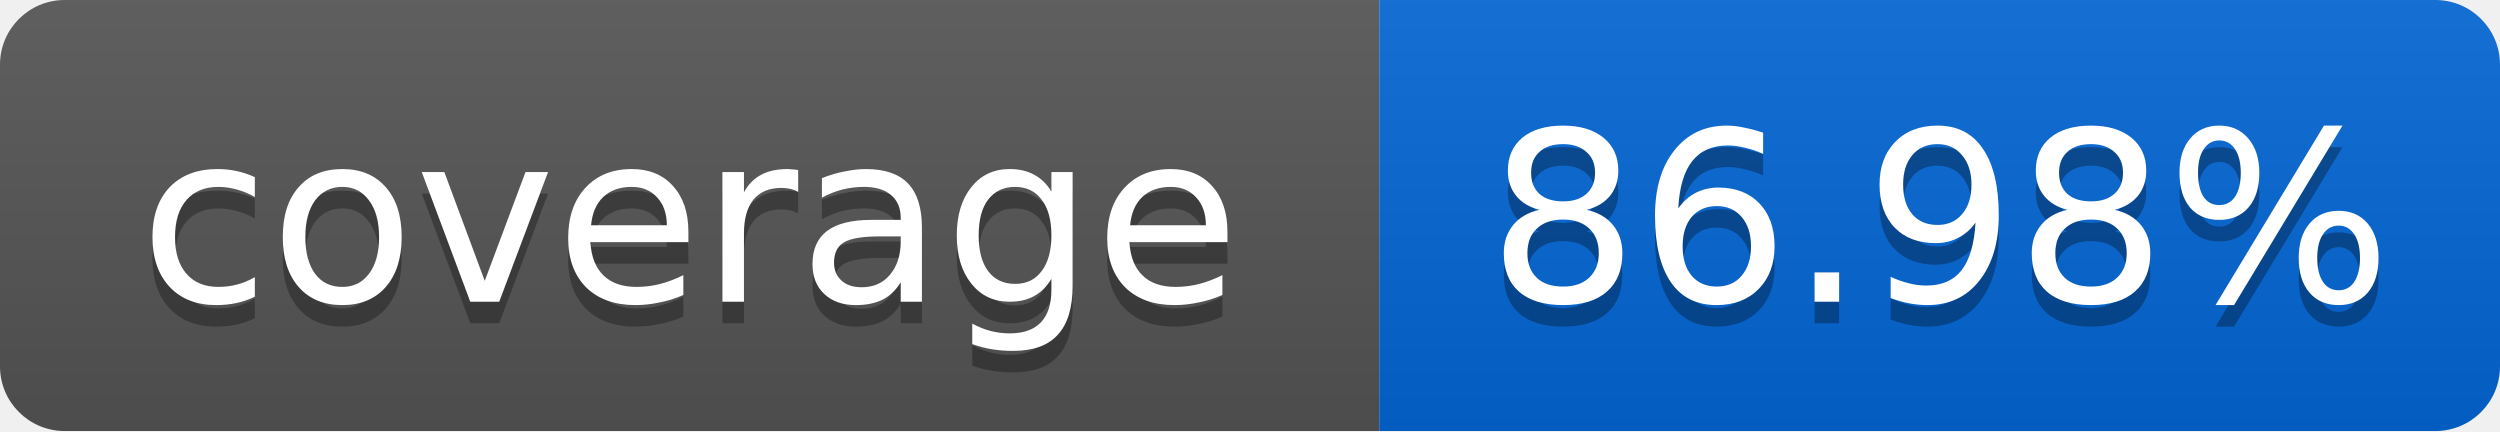
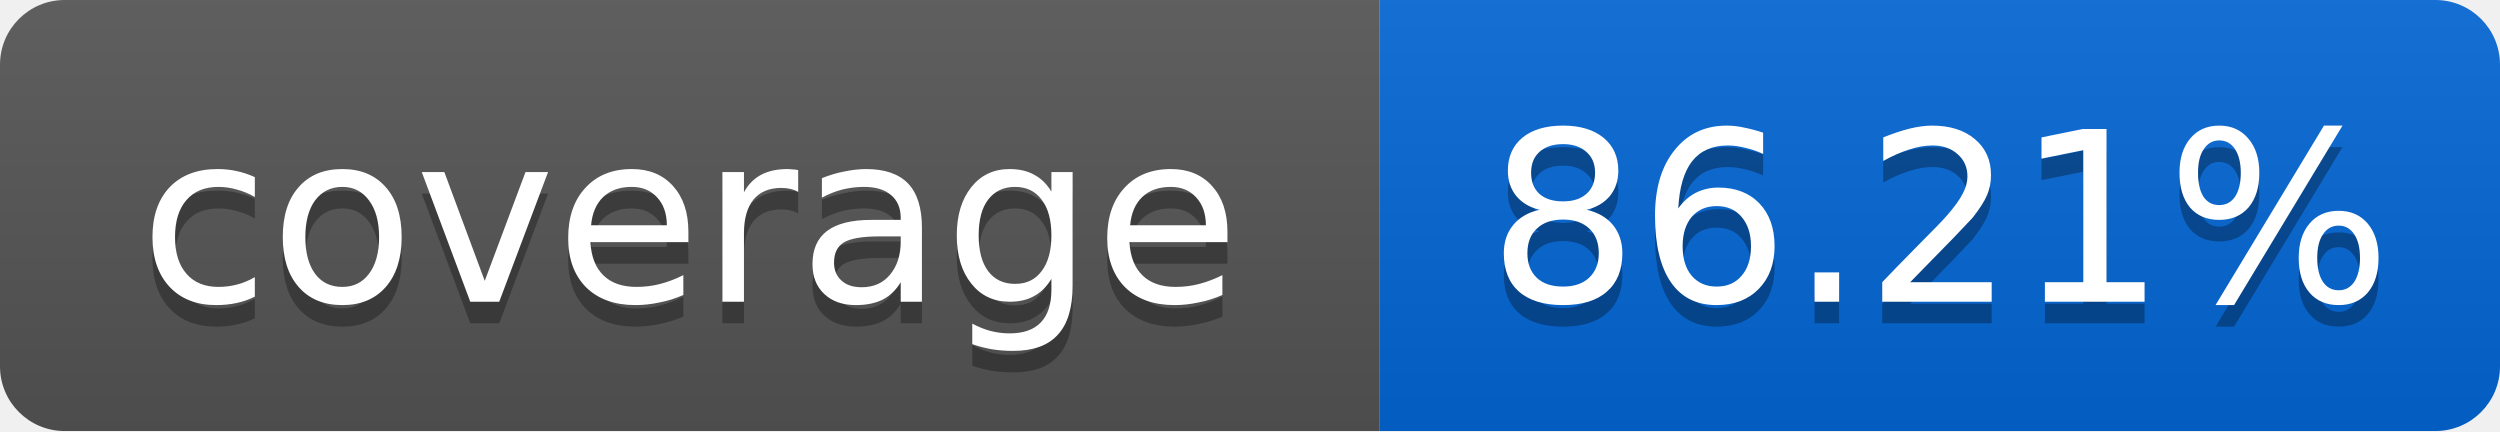
<svg xmlns="http://www.w3.org/2000/svg" width="116" height="20">
  <linearGradient id="smooth" x2="0" y2="100%">
    <stop offset="0" stop-color="#bbb" stop-opacity=".1" />
    <stop offset="1" stop-opacity=".1" />
  </linearGradient>
  <mask id="round">
    <rect width="116" height="20" rx="3" fill="#fff" />
  </mask>
  <g mask="url(#round)">
    <rect width="64" height="20" fill="#555" />
    <rect x="64" width="52" height="20" fill="#0366D6" />
    <rect width="116" height="20" fill="url(#smooth)" />
  </g>
  <g fill="#fff" text-anchor="middle" font-family="DejaVu Sans,Verdana,Geneva,sans-serif" font-size="11">
    <text x="32" y="15" fill="#010101" fill-opacity=".3">coverage</text>
    <text x="32" y="14">coverage</text>
-     <text x="90" y="15" fill="#010101" fill-opacity=".3">86.98%</text>
-     <text x="90" y="14">86.98%</text>
+     <text x="90" y="15" fill="#010101" fill-opacity=".3">86.21%</text>
+     <text x="90" y="14">86.21%</text>
  </g>
</svg>
